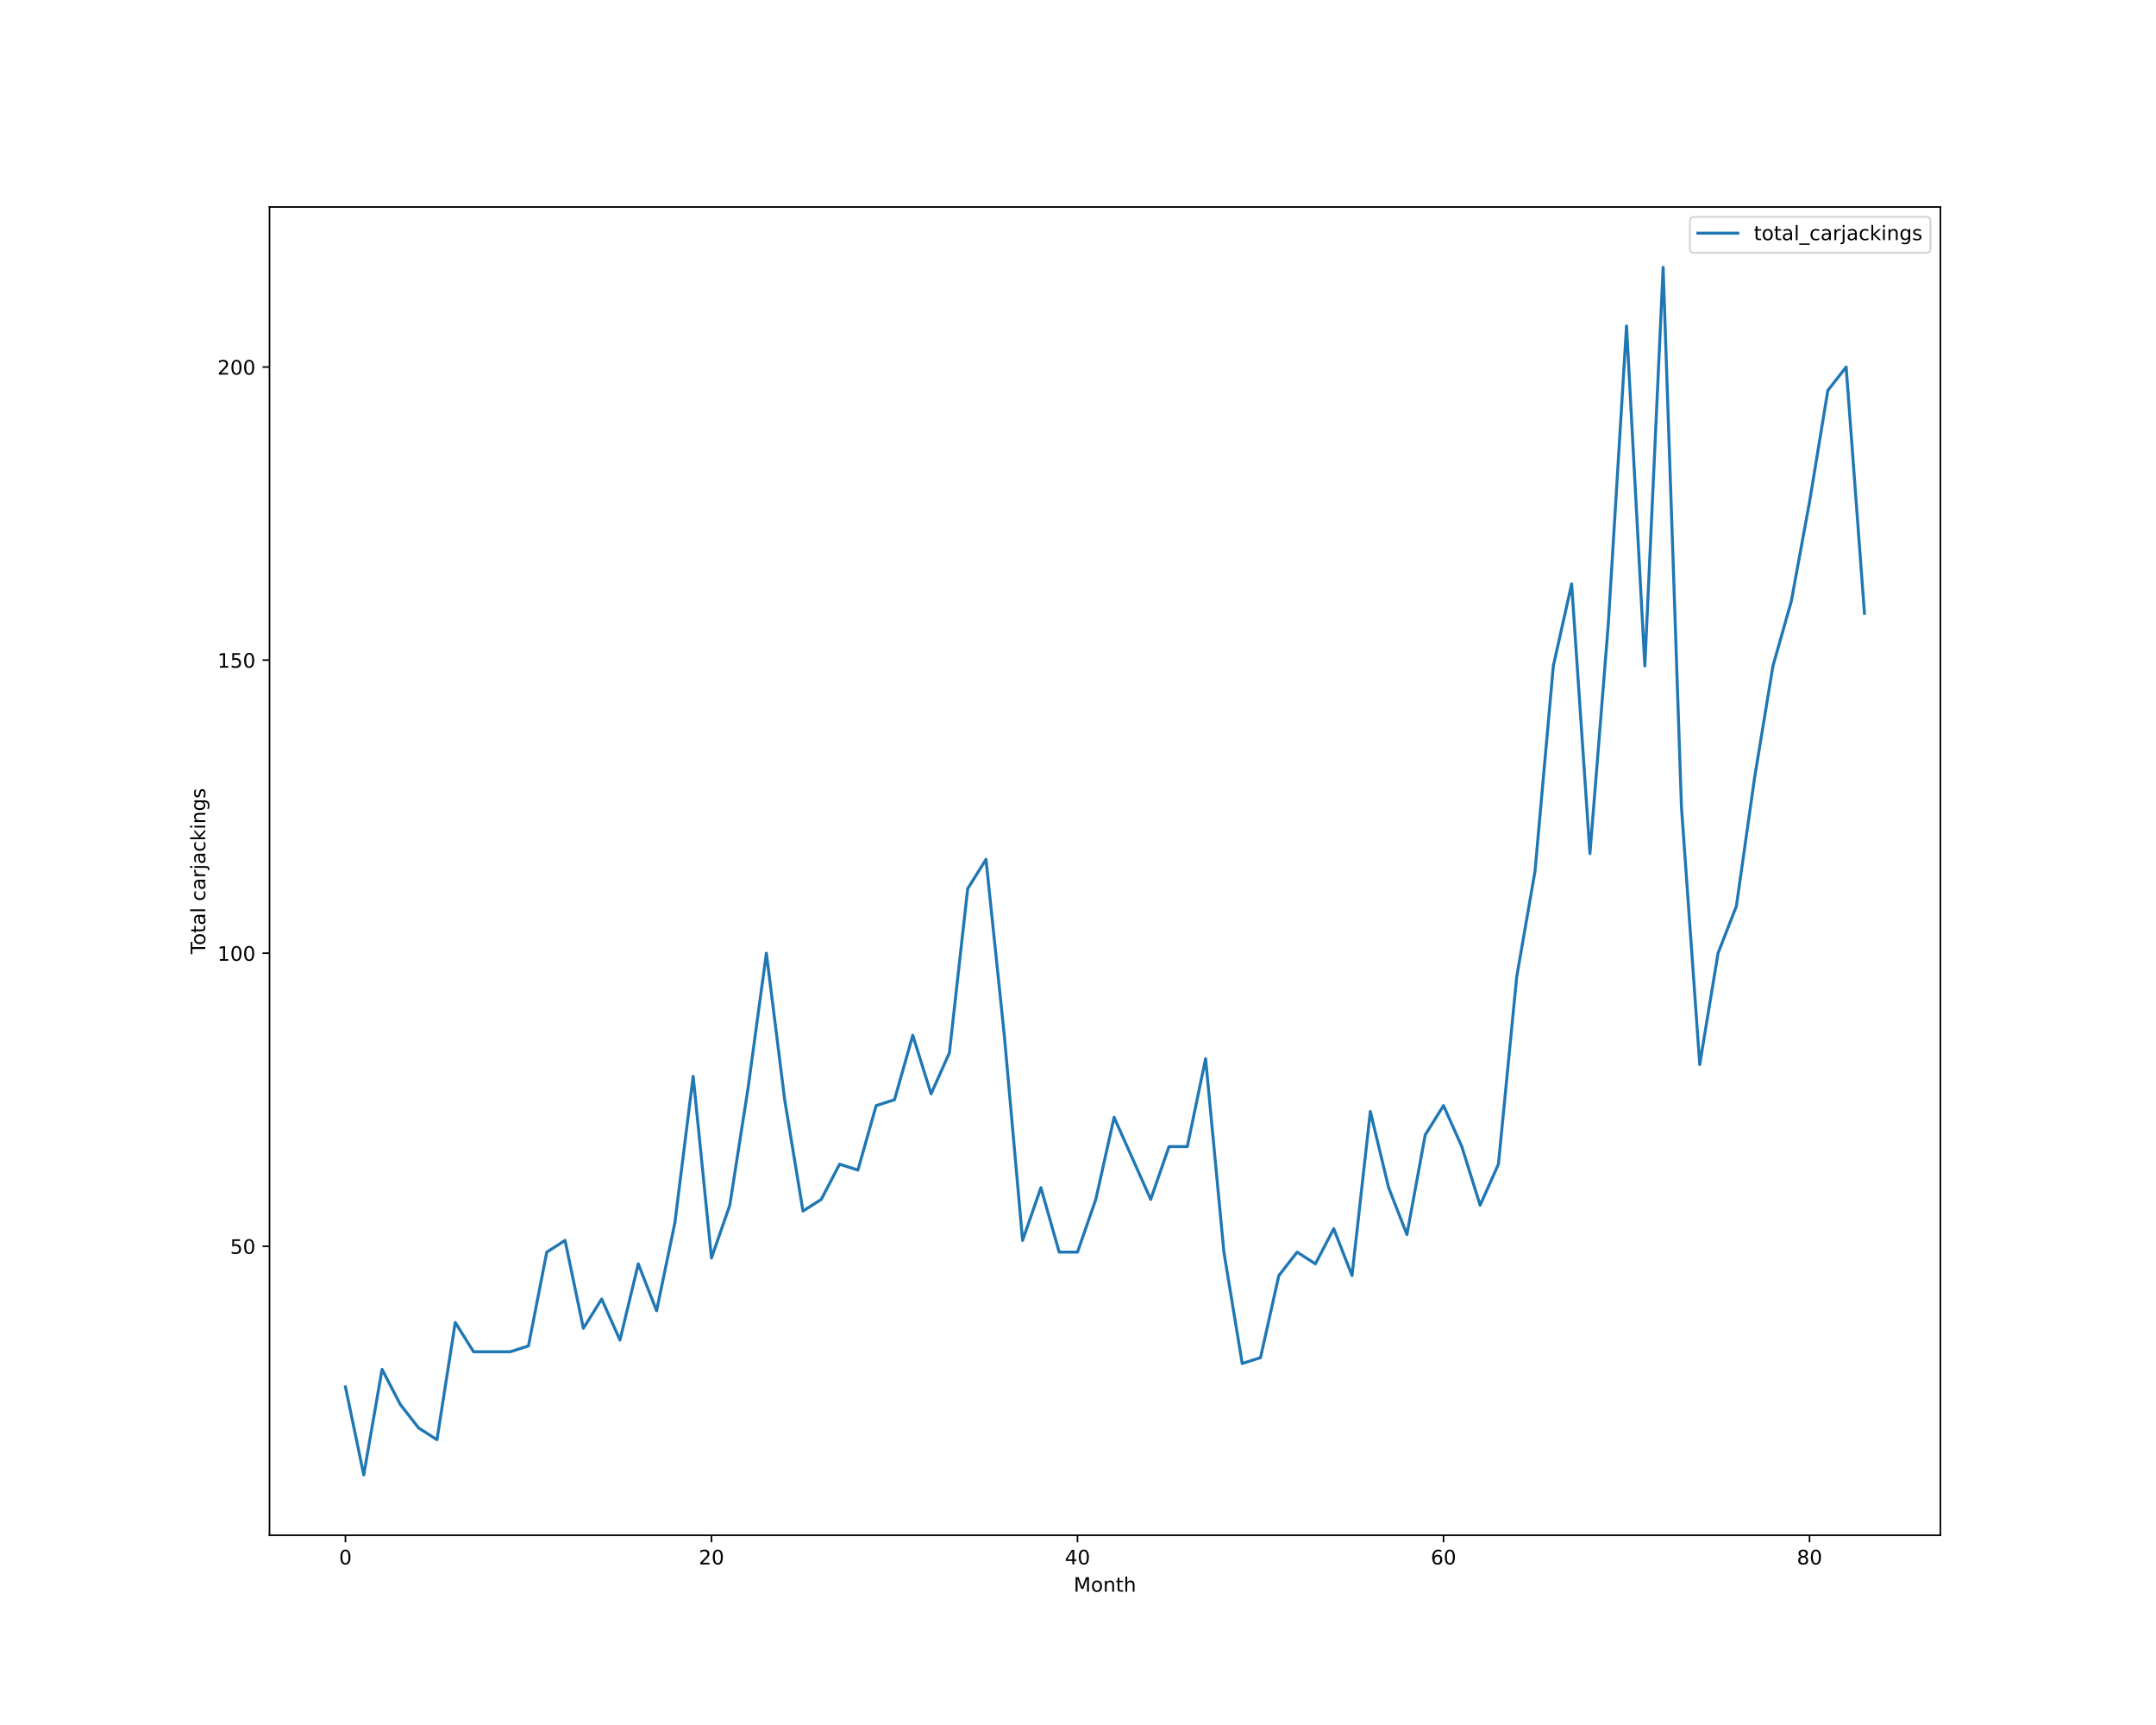
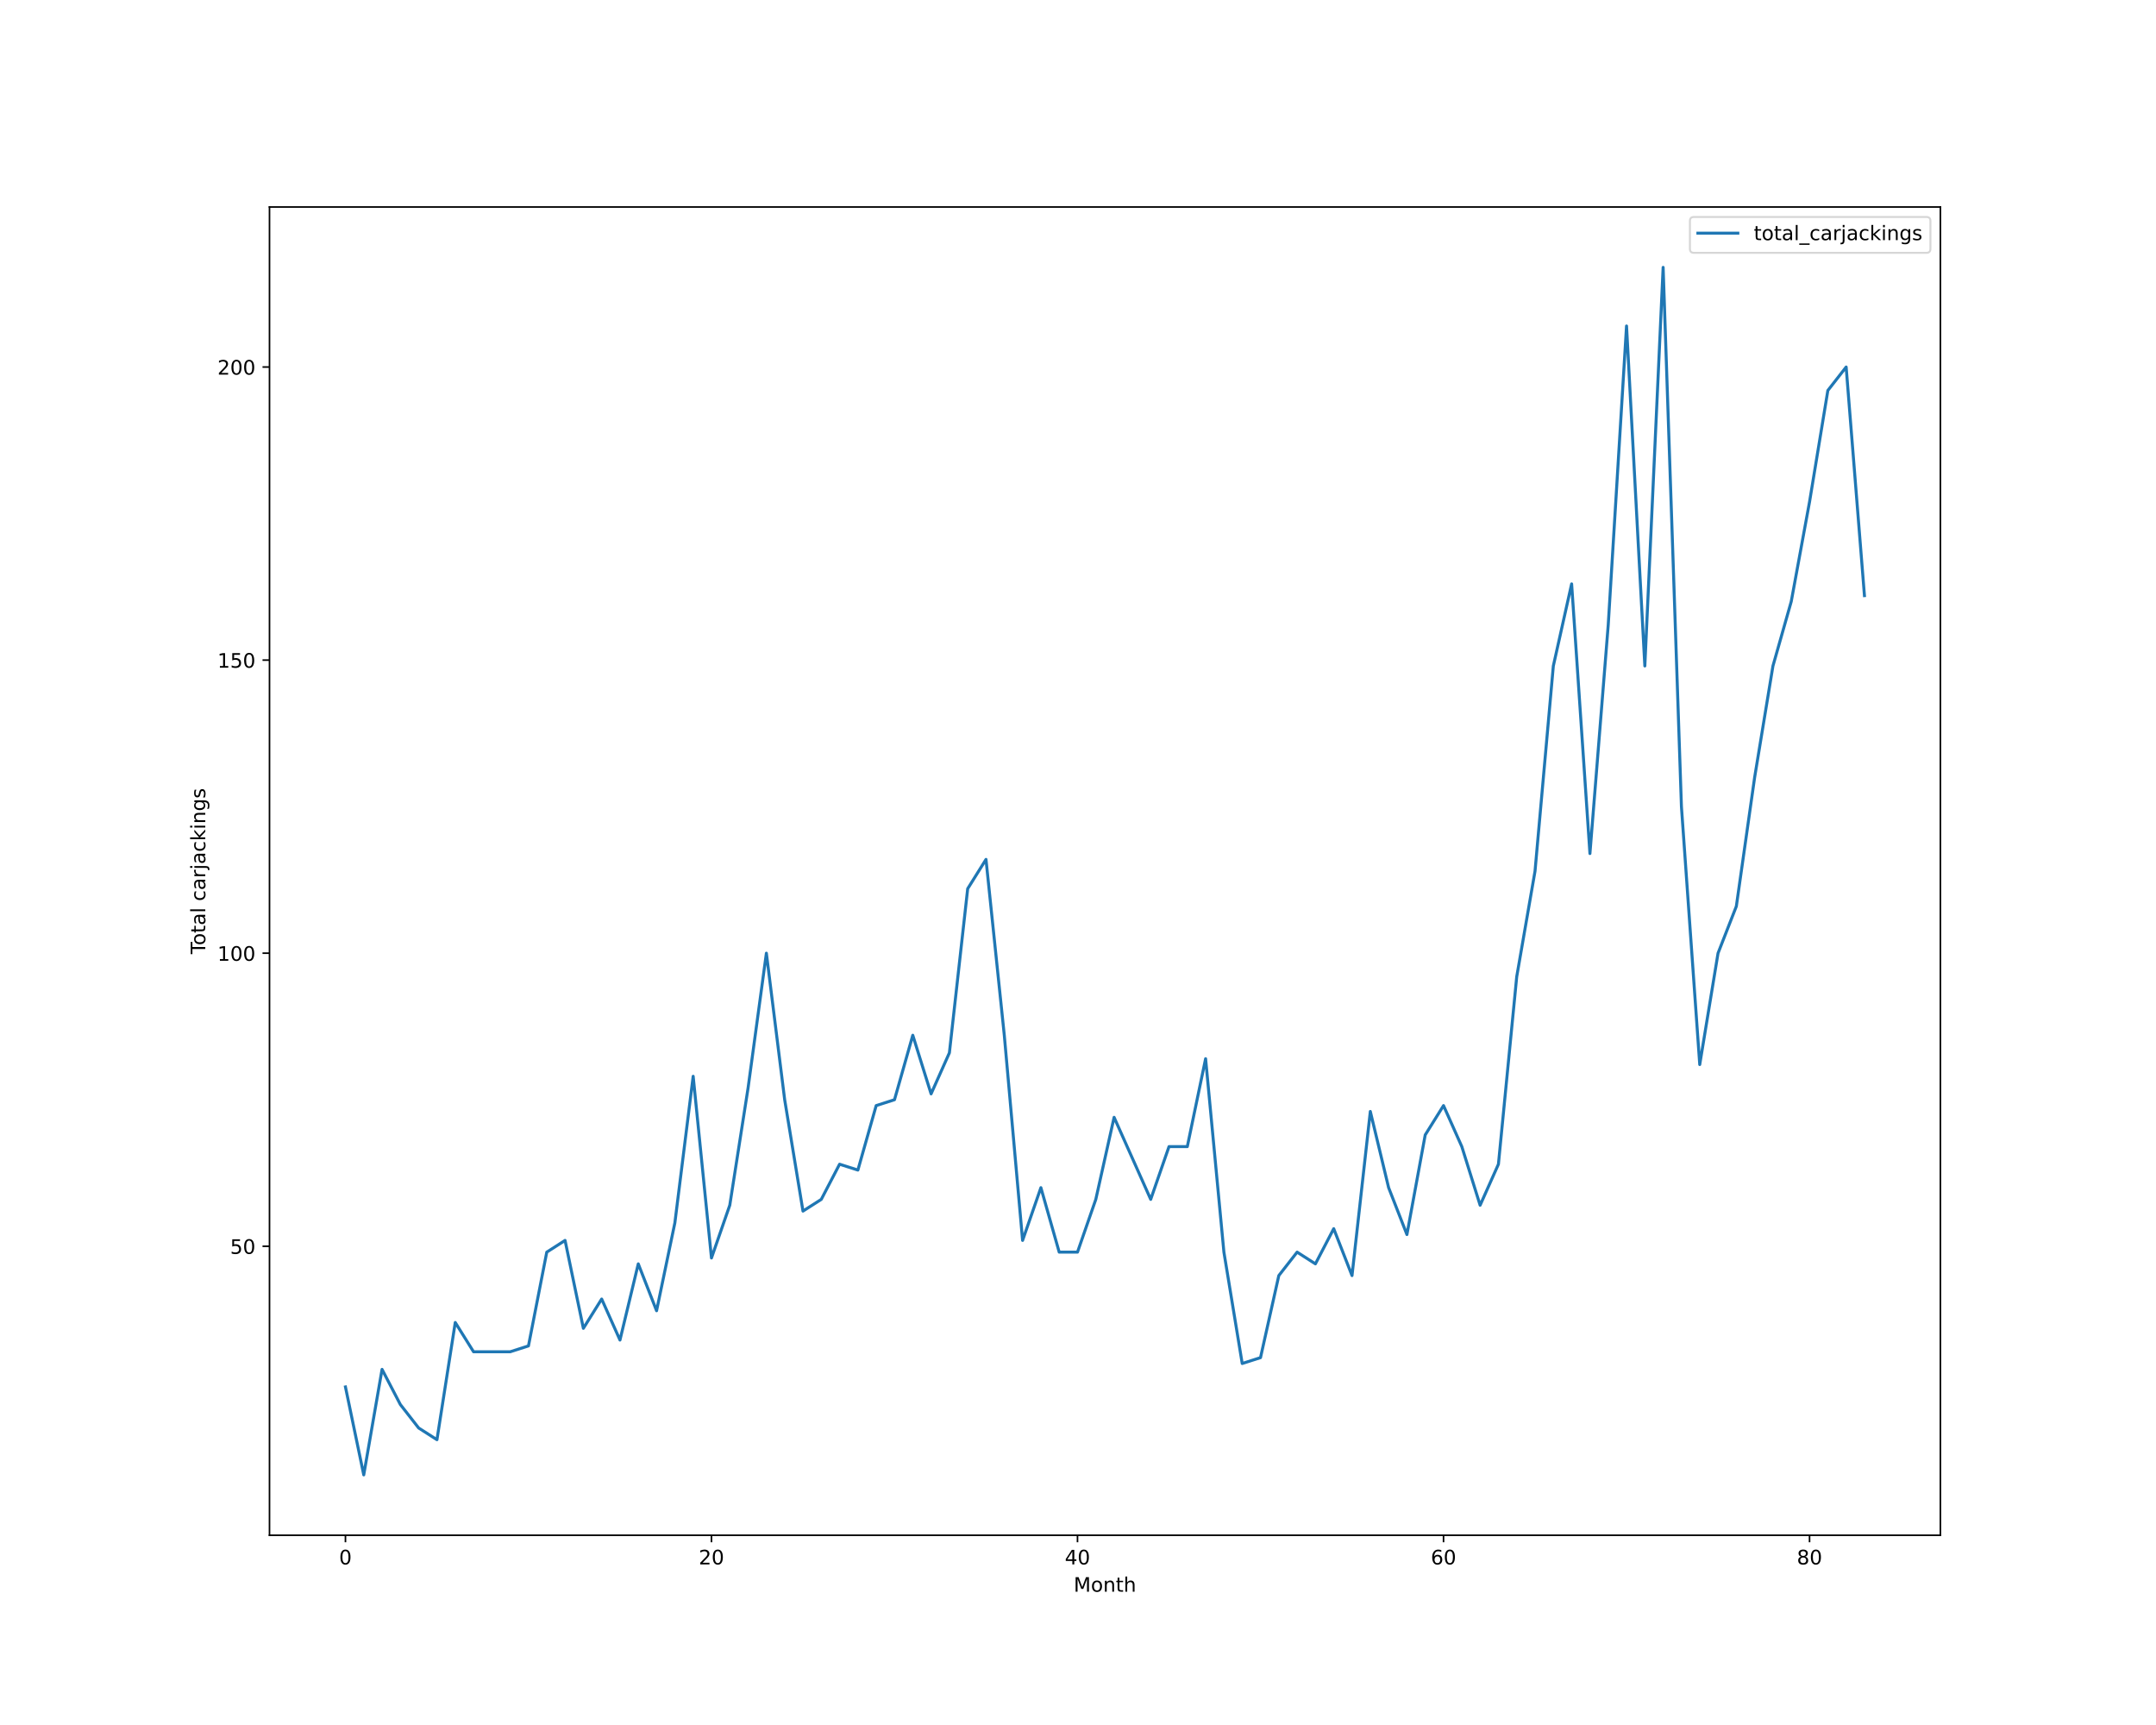
<svg xmlns="http://www.w3.org/2000/svg" xmlns:xlink="http://www.w3.org/1999/xlink" height="864pt" version="1.1" viewBox="0 0 1080 864" width="1080pt">
  <defs>
    <style type="text/css">*{stroke-linecap:butt;stroke-linejoin:round;}</style>
  </defs>
  <g id="figure_1">
    <g id="patch_1">
      <path d="M 0 864  L 1080 864  L 1080 0  L 0 0  z " style="fill:#ffffff;" />
    </g>
    <g id="axes_1">
      <g id="patch_2">
        <path d="M 135 768.96  L 972 768.96  L 972 103.68  L 135 103.68  z " style="fill:#ffffff;" />
      </g>
      <g id="matplotlib.axis_1">
        <g id="xtick_1">
          <g id="line2d_1">
            <defs>
-               <path d="M 0 0  L 0 3.5  " id="mb08ba96e58" style="stroke:#000000;stroke-width:0.8;" />
-             </defs>
-             <g>
-               <use style="stroke:#000000;stroke-width:0.8;" x="173.045" xlink:href="#mb08ba96e58" y="768.96" />
+               <path d="M 0 0  L 0 3.5  " id="ma5b79792a8" style="stroke:#000000;stroke-width:0.8;" />
+             </defs>
+             <g>
+               <use style="stroke:#000000;stroke-width:0.8;" x="173.045" xlink:href="#ma5b79792a8" y="768.96" />
            </g>
          </g>
          <g id="text_1">
            <g transform="translate(169.8642 783.5584)scale(0.1 -0.1)">
              <defs>
                <path d="M 2034 4250  Q 1547 4250 1301 3770  Q 1056 3291 1056 2328  Q 1056 1369 1301 889  Q 1547 409 2034 409  Q 2525 409 2770 889  Q 3016 1369 3016 2328  Q 3016 3291 2770 3770  Q 2525 4250 2034 4250  z M 2034 4750  Q 2819 4750 3233 4129  Q 3647 3509 3647 2328  Q 3647 1150 3233 529  Q 2819 -91 2034 -91  Q 1250 -91 836 529  Q 422 1150 422 2328  Q 422 3509 836 4129  Q 1250 4750 2034 4750  z " id="DejaVuSans-30" transform="scale(0.015625)" />
              </defs>
              <use xlink:href="#DejaVuSans-30" />
            </g>
          </g>
        </g>
        <g id="xtick_2">
          <g id="line2d_2">
            <g>
-               <use style="stroke:#000000;stroke-width:0.8;" x="356.397" xlink:href="#mb08ba96e58" y="768.96" />
+               <use style="stroke:#000000;stroke-width:0.8;" x="356.397" xlink:href="#ma5b79792a8" y="768.96" />
            </g>
          </g>
          <g id="text_2">
            <g transform="translate(350.0345 783.5584)scale(0.1 -0.1)">
              <defs>
                <path d="M 1228 531  L 3431 531  L 3431 0  L 469 0  L 469 531  Q 828 903 1448 1529  Q 2069 2156 2228 2338  Q 2531 2678 2651 2914  Q 2772 3150 2772 3378  Q 2772 3750 2511 3984  Q 2250 4219 1831 4219  Q 1534 4219 1204 4116  Q 875 4013 500 3803  L 500 4441  Q 881 4594 1212 4672  Q 1544 4750 1819 4750  Q 2544 4750 2975 4387  Q 3406 4025 3406 3419  Q 3406 3131 3298 2873  Q 3191 2616 2906 2266  Q 2828 2175 2409 1742  Q 1991 1309 1228 531  z " id="DejaVuSans-32" transform="scale(0.015625)" />
              </defs>
              <use xlink:href="#DejaVuSans-32" />
              <use x="63.623" xlink:href="#DejaVuSans-30" />
            </g>
          </g>
        </g>
        <g id="xtick_3">
          <g id="line2d_3">
            <g>
-               <use style="stroke:#000000;stroke-width:0.8;" x="539.749" xlink:href="#mb08ba96e58" y="768.96" />
+               <use style="stroke:#000000;stroke-width:0.8;" x="539.749" xlink:href="#ma5b79792a8" y="768.96" />
            </g>
          </g>
          <g id="text_3">
            <g transform="translate(533.3861 783.5584)scale(0.1 -0.1)">
              <defs>
                <path d="M 2419 4116  L 825 1625  L 2419 1625  L 2419 4116  z M 2253 4666  L 3047 4666  L 3047 1625  L 3713 1625  L 3713 1100  L 3047 1100  L 3047 0  L 2419 0  L 2419 1100  L 313 1100  L 313 1709  L 2253 4666  z " id="DejaVuSans-34" transform="scale(0.015625)" />
              </defs>
              <use xlink:href="#DejaVuSans-34" />
              <use x="63.623" xlink:href="#DejaVuSans-30" />
            </g>
          </g>
        </g>
        <g id="xtick_4">
          <g id="line2d_4">
            <g>
-               <use style="stroke:#000000;stroke-width:0.8;" x="723.1" xlink:href="#mb08ba96e58" y="768.96" />
+               <use style="stroke:#000000;stroke-width:0.8;" x="723.1" xlink:href="#ma5b79792a8" y="768.96" />
            </g>
          </g>
          <g id="text_4">
            <g transform="translate(716.7377 783.5584)scale(0.1 -0.1)">
              <defs>
                <path d="M 2113 2584  Q 1688 2584 1439 2293  Q 1191 2003 1191 1497  Q 1191 994 1439 701  Q 1688 409 2113 409  Q 2538 409 2786 701  Q 3034 994 3034 1497  Q 3034 2003 2786 2293  Q 2538 2584 2113 2584  z M 3366 4563  L 3366 3988  Q 3128 4100 2886 4159  Q 2644 4219 2406 4219  Q 1781 4219 1451 3797  Q 1122 3375 1075 2522  Q 1259 2794 1537 2939  Q 1816 3084 2150 3084  Q 2853 3084 3261 2657  Q 3669 2231 3669 1497  Q 3669 778 3244 343  Q 2819 -91 2113 -91  Q 1303 -91 875 529  Q 447 1150 447 2328  Q 447 3434 972 4092  Q 1497 4750 2381 4750  Q 2619 4750 2861 4703  Q 3103 4656 3366 4563  z " id="DejaVuSans-36" transform="scale(0.015625)" />
              </defs>
              <use xlink:href="#DejaVuSans-36" />
              <use x="63.623" xlink:href="#DejaVuSans-30" />
            </g>
          </g>
        </g>
        <g id="xtick_5">
          <g id="line2d_5">
            <g>
-               <use style="stroke:#000000;stroke-width:0.8;" x="906.452" xlink:href="#mb08ba96e58" y="768.96" />
+               <use style="stroke:#000000;stroke-width:0.8;" x="906.452" xlink:href="#ma5b79792a8" y="768.96" />
            </g>
          </g>
          <g id="text_5">
            <g transform="translate(900.0893 783.5584)scale(0.1 -0.1)">
              <defs>
                <path d="M 2034 2216  Q 1584 2216 1326 1975  Q 1069 1734 1069 1313  Q 1069 891 1326 650  Q 1584 409 2034 409  Q 2484 409 2743 651  Q 3003 894 3003 1313  Q 3003 1734 2745 1975  Q 2488 2216 2034 2216  z M 1403 2484  Q 997 2584 770 2862  Q 544 3141 544 3541  Q 544 4100 942 4425  Q 1341 4750 2034 4750  Q 2731 4750 3128 4425  Q 3525 4100 3525 3541  Q 3525 3141 3298 2862  Q 3072 2584 2669 2484  Q 3125 2378 3379 2068  Q 3634 1759 3634 1313  Q 3634 634 3220 271  Q 2806 -91 2034 -91  Q 1263 -91 848 271  Q 434 634 434 1313  Q 434 1759 690 2068  Q 947 2378 1403 2484  z M 1172 3481  Q 1172 3119 1398 2916  Q 1625 2713 2034 2713  Q 2441 2713 2670 2916  Q 2900 3119 2900 3481  Q 2900 3844 2670 4047  Q 2441 4250 2034 4250  Q 1625 4250 1398 4047  Q 1172 3844 1172 3481  z " id="DejaVuSans-38" transform="scale(0.015625)" />
              </defs>
              <use xlink:href="#DejaVuSans-38" />
              <use x="63.623" xlink:href="#DejaVuSans-30" />
            </g>
          </g>
        </g>
        <g id="text_6">
          <g transform="translate(537.8289 797.2366)scale(0.1 -0.1)">
            <defs>
              <path d="M 628 4666  L 1569 4666  L 2759 1491  L 3956 4666  L 4897 4666  L 4897 0  L 4281 0  L 4281 4097  L 3078 897  L 2444 897  L 1241 4097  L 1241 0  L 628 0  L 628 4666  z " id="DejaVuSans-4d" transform="scale(0.015625)" />
              <path d="M 1959 3097  Q 1497 3097 1228 2736  Q 959 2375 959 1747  Q 959 1119 1226 758  Q 1494 397 1959 397  Q 2419 397 2687 759  Q 2956 1122 2956 1747  Q 2956 2369 2687 2733  Q 2419 3097 1959 3097  z M 1959 3584  Q 2709 3584 3137 3096  Q 3566 2609 3566 1747  Q 3566 888 3137 398  Q 2709 -91 1959 -91  Q 1206 -91 779 398  Q 353 888 353 1747  Q 353 2609 779 3096  Q 1206 3584 1959 3584  z " id="DejaVuSans-6f" transform="scale(0.015625)" />
              <path d="M 3513 2113  L 3513 0  L 2938 0  L 2938 2094  Q 2938 2591 2744 2837  Q 2550 3084 2163 3084  Q 1697 3084 1428 2787  Q 1159 2491 1159 1978  L 1159 0  L 581 0  L 581 3500  L 1159 3500  L 1159 2956  Q 1366 3272 1645 3428  Q 1925 3584 2291 3584  Q 2894 3584 3203 3211  Q 3513 2838 3513 2113  z " id="DejaVuSans-6e" transform="scale(0.015625)" />
              <path d="M 1172 4494  L 1172 3500  L 2356 3500  L 2356 3053  L 1172 3053  L 1172 1153  Q 1172 725 1289 603  Q 1406 481 1766 481  L 2356 481  L 2356 0  L 1766 0  Q 1100 0 847 248  Q 594 497 594 1153  L 594 3053  L 172 3053  L 172 3500  L 594 3500  L 594 4494  L 1172 4494  z " id="DejaVuSans-74" transform="scale(0.015625)" />
              <path d="M 3513 2113  L 3513 0  L 2938 0  L 2938 2094  Q 2938 2591 2744 2837  Q 2550 3084 2163 3084  Q 1697 3084 1428 2787  Q 1159 2491 1159 1978  L 1159 0  L 581 0  L 581 4863  L 1159 4863  L 1159 2956  Q 1366 3272 1645 3428  Q 1925 3584 2291 3584  Q 2894 3584 3203 3211  Q 3513 2838 3513 2113  z " id="DejaVuSans-68" transform="scale(0.015625)" />
            </defs>
            <use xlink:href="#DejaVuSans-4d" />
            <use x="86.279" xlink:href="#DejaVuSans-6f" />
            <use x="147.461" xlink:href="#DejaVuSans-6e" />
            <use x="210.84" xlink:href="#DejaVuSans-74" />
            <use x="250.049" xlink:href="#DejaVuSans-68" />
          </g>
        </g>
      </g>
      <g id="matplotlib.axis_2">
        <g id="ytick_1">
          <g id="line2d_6">
            <defs>
-               <path d="M 0 0  L -3.5 0  " id="maa2efbcaf4" style="stroke:#000000;stroke-width:0.8;" />
-             </defs>
-             <g>
-               <use style="stroke:#000000;stroke-width:0.8;" x="135" xlink:href="#maa2efbcaf4" y="624.219" />
+               <path d="M 0 0  L -3.5 0  " id="m061abcc5d5" style="stroke:#000000;stroke-width:0.8;" />
+             </defs>
+             <g>
+               <use style="stroke:#000000;stroke-width:0.8;" x="135" xlink:href="#m061abcc5d5" y="624.219" />
            </g>
          </g>
          <g id="text_7">
            <g transform="translate(115.275 628.0182)scale(0.1 -0.1)">
              <defs>
                <path d="M 691 4666  L 3169 4666  L 3169 4134  L 1269 4134  L 1269 2991  Q 1406 3038 1543 3061  Q 1681 3084 1819 3084  Q 2600 3084 3056 2656  Q 3513 2228 3513 1497  Q 3513 744 3044 326  Q 2575 -91 1722 -91  Q 1428 -91 1123 -41  Q 819 9 494 109  L 494 744  Q 775 591 1075 516  Q 1375 441 1709 441  Q 2250 441 2565 725  Q 2881 1009 2881 1497  Q 2881 1984 2565 2268  Q 2250 2553 1709 2553  Q 1456 2553 1204 2497  Q 953 2441 691 2322  L 691 4666  z " id="DejaVuSans-35" transform="scale(0.015625)" />
              </defs>
              <use xlink:href="#DejaVuSans-35" />
              <use x="63.623" xlink:href="#DejaVuSans-30" />
            </g>
          </g>
        </g>
        <g id="ytick_2">
          <g id="line2d_7">
            <g>
-               <use style="stroke:#000000;stroke-width:0.8;" x="135" xlink:href="#maa2efbcaf4" y="477.423" />
+               <use style="stroke:#000000;stroke-width:0.8;" x="135" xlink:href="#m061abcc5d5" y="477.423" />
            </g>
          </g>
          <g id="text_8">
            <g transform="translate(108.9125 481.2221)scale(0.1 -0.1)">
              <defs>
                <path d="M 794 531  L 1825 531  L 1825 4091  L 703 3866  L 703 4441  L 1819 4666  L 2450 4666  L 2450 531  L 3481 531  L 3481 0  L 794 0  L 794 531  z " id="DejaVuSans-31" transform="scale(0.015625)" />
              </defs>
              <use xlink:href="#DejaVuSans-31" />
              <use x="63.623" xlink:href="#DejaVuSans-30" />
              <use x="127.246" xlink:href="#DejaVuSans-30" />
            </g>
          </g>
        </g>
        <g id="ytick_3">
          <g id="line2d_8">
            <g>
-               <use style="stroke:#000000;stroke-width:0.8;" x="135" xlink:href="#maa2efbcaf4" y="330.627" />
+               <use style="stroke:#000000;stroke-width:0.8;" x="135" xlink:href="#m061abcc5d5" y="330.627" />
            </g>
          </g>
          <g id="text_9">
            <g transform="translate(108.9125 334.426)scale(0.1 -0.1)">
              <use xlink:href="#DejaVuSans-31" />
              <use x="63.623" xlink:href="#DejaVuSans-35" />
              <use x="127.246" xlink:href="#DejaVuSans-30" />
            </g>
          </g>
        </g>
        <g id="ytick_4">
          <g id="line2d_9">
            <g>
-               <use style="stroke:#000000;stroke-width:0.8;" x="135" xlink:href="#maa2efbcaf4" y="183.831" />
+               <use style="stroke:#000000;stroke-width:0.8;" x="135" xlink:href="#m061abcc5d5" y="183.831" />
            </g>
          </g>
          <g id="text_10">
            <g transform="translate(108.9125 187.6299)scale(0.1 -0.1)">
              <use xlink:href="#DejaVuSans-32" />
              <use x="63.623" xlink:href="#DejaVuSans-30" />
              <use x="127.246" xlink:href="#DejaVuSans-30" />
            </g>
          </g>
        </g>
        <g id="text_11">
          <g transform="translate(102.8328 477.8888)rotate(-90)scale(0.1 -0.1)">
            <defs>
              <path d="M -19 4666  L 3928 4666  L 3928 4134  L 2272 4134  L 2272 0  L 1638 0  L 1638 4134  L -19 4134  L -19 4666  z " id="DejaVuSans-54" transform="scale(0.015625)" />
              <path d="M 2194 1759  Q 1497 1759 1228 1600  Q 959 1441 959 1056  Q 959 750 1161 570  Q 1363 391 1709 391  Q 2188 391 2477 730  Q 2766 1069 2766 1631  L 2766 1759  L 2194 1759  z M 3341 1997  L 3341 0  L 2766 0  L 2766 531  Q 2569 213 2275 61  Q 1981 -91 1556 -91  Q 1019 -91 701 211  Q 384 513 384 1019  Q 384 1609 779 1909  Q 1175 2209 1959 2209  L 2766 2209  L 2766 2266  Q 2766 2663 2505 2880  Q 2244 3097 1772 3097  Q 1472 3097 1187 3025  Q 903 2953 641 2809  L 641 3341  Q 956 3463 1253 3523  Q 1550 3584 1831 3584  Q 2591 3584 2966 3190  Q 3341 2797 3341 1997  z " id="DejaVuSans-61" transform="scale(0.015625)" />
              <path d="M 603 4863  L 1178 4863  L 1178 0  L 603 0  L 603 4863  z " id="DejaVuSans-6c" transform="scale(0.015625)" />
              <path id="DejaVuSans-20" transform="scale(0.015625)" />
              <path d="M 3122 3366  L 3122 2828  Q 2878 2963 2633 3030  Q 2388 3097 2138 3097  Q 1578 3097 1268 2742  Q 959 2388 959 1747  Q 959 1106 1268 751  Q 1578 397 2138 397  Q 2388 397 2633 464  Q 2878 531 3122 666  L 3122 134  Q 2881 22 2623 -34  Q 2366 -91 2075 -91  Q 1284 -91 818 406  Q 353 903 353 1747  Q 353 2603 823 3093  Q 1294 3584 2113 3584  Q 2378 3584 2631 3529  Q 2884 3475 3122 3366  z " id="DejaVuSans-63" transform="scale(0.015625)" />
              <path d="M 2631 2963  Q 2534 3019 2420 3045  Q 2306 3072 2169 3072  Q 1681 3072 1420 2755  Q 1159 2438 1159 1844  L 1159 0  L 581 0  L 581 3500  L 1159 3500  L 1159 2956  Q 1341 3275 1631 3429  Q 1922 3584 2338 3584  Q 2397 3584 2469 3576  Q 2541 3569 2628 3553  L 2631 2963  z " id="DejaVuSans-72" transform="scale(0.015625)" />
              <path d="M 603 3500  L 1178 3500  L 1178 -63  Q 1178 -731 923 -1031  Q 669 -1331 103 -1331  L -116 -1331  L -116 -844  L 38 -844  Q 366 -844 484 -692  Q 603 -541 603 -63  L 603 3500  z M 603 4863  L 1178 4863  L 1178 4134  L 603 4134  L 603 4863  z " id="DejaVuSans-6a" transform="scale(0.015625)" />
              <path d="M 581 4863  L 1159 4863  L 1159 1991  L 2875 3500  L 3609 3500  L 1753 1863  L 3688 0  L 2938 0  L 1159 1709  L 1159 0  L 581 0  L 581 4863  z " id="DejaVuSans-6b" transform="scale(0.015625)" />
              <path d="M 603 3500  L 1178 3500  L 1178 0  L 603 0  L 603 3500  z M 603 4863  L 1178 4863  L 1178 4134  L 603 4134  L 603 4863  z " id="DejaVuSans-69" transform="scale(0.015625)" />
              <path d="M 2906 1791  Q 2906 2416 2648 2759  Q 2391 3103 1925 3103  Q 1463 3103 1205 2759  Q 947 2416 947 1791  Q 947 1169 1205 825  Q 1463 481 1925 481  Q 2391 481 2648 825  Q 2906 1169 2906 1791  z M 3481 434  Q 3481 -459 3084 -895  Q 2688 -1331 1869 -1331  Q 1566 -1331 1297 -1286  Q 1028 -1241 775 -1147  L 775 -588  Q 1028 -725 1275 -790  Q 1522 -856 1778 -856  Q 2344 -856 2625 -561  Q 2906 -266 2906 331  L 2906 616  Q 2728 306 2450 153  Q 2172 0 1784 0  Q 1141 0 747 490  Q 353 981 353 1791  Q 353 2603 747 3093  Q 1141 3584 1784 3584  Q 2172 3584 2450 3431  Q 2728 3278 2906 2969  L 2906 3500  L 3481 3500  L 3481 434  z " id="DejaVuSans-67" transform="scale(0.015625)" />
              <path d="M 2834 3397  L 2834 2853  Q 2591 2978 2328 3040  Q 2066 3103 1784 3103  Q 1356 3103 1142 2972  Q 928 2841 928 2578  Q 928 2378 1081 2264  Q 1234 2150 1697 2047  L 1894 2003  Q 2506 1872 2764 1633  Q 3022 1394 3022 966  Q 3022 478 2636 193  Q 2250 -91 1575 -91  Q 1294 -91 989 -36  Q 684 19 347 128  L 347 722  Q 666 556 975 473  Q 1284 391 1588 391  Q 1994 391 2212 530  Q 2431 669 2431 922  Q 2431 1156 2273 1281  Q 2116 1406 1581 1522  L 1381 1569  Q 847 1681 609 1914  Q 372 2147 372 2553  Q 372 3047 722 3315  Q 1072 3584 1716 3584  Q 2034 3584 2315 3537  Q 2597 3491 2834 3397  z " id="DejaVuSans-73" transform="scale(0.015625)" />
            </defs>
            <use xlink:href="#DejaVuSans-54" />
            <use x="44.084" xlink:href="#DejaVuSans-6f" />
            <use x="105.266" xlink:href="#DejaVuSans-74" />
            <use x="144.475" xlink:href="#DejaVuSans-61" />
            <use x="205.754" xlink:href="#DejaVuSans-6c" />
            <use x="233.537" xlink:href="#DejaVuSans-20" />
            <use x="265.324" xlink:href="#DejaVuSans-63" />
            <use x="320.305" xlink:href="#DejaVuSans-61" />
            <use x="381.584" xlink:href="#DejaVuSans-72" />
            <use x="422.697" xlink:href="#DejaVuSans-6a" />
            <use x="450.48" xlink:href="#DejaVuSans-61" />
            <use x="511.76" xlink:href="#DejaVuSans-63" />
            <use x="566.74" xlink:href="#DejaVuSans-6b" />
            <use x="624.65" xlink:href="#DejaVuSans-69" />
            <use x="652.434" xlink:href="#DejaVuSans-6e" />
            <use x="715.812" xlink:href="#DejaVuSans-67" />
            <use x="779.289" xlink:href="#DejaVuSans-73" />
          </g>
        </g>
      </g>
      <g id="line2d_10">
-         <path clip-path="url(#p871fb20f75)" d="M 173.045 694.681  L 182.213 738.72  L 191.381 685.873  L 200.548 703.489  L 209.716 715.233  L 218.883 721.104  L 228.051 662.386  L 237.219 677.066  L 246.386 677.066  L 255.554 677.066  L 264.721 674.13  L 273.889 627.155  L 283.056 621.283  L 292.224 665.322  L 301.392 650.642  L 310.559 671.194  L 319.727 633.027  L 328.894 656.514  L 338.062 612.475  L 347.229 539.077  L 356.397 630.091  L 365.565 603.668  L 374.732 544.949  L 383.9 477.423  L 393.067 550.821  L 402.235 606.603  L 411.403 600.732  L 420.57 583.116  L 429.738 586.052  L 438.905 553.757  L 448.073 550.821  L 457.24 518.526  L 466.408 547.885  L 475.576 527.334  L 484.743 445.128  L 493.911 430.448  L 503.078 518.526  L 512.246 621.283  L 521.413 594.86  L 530.581 627.155  L 539.749 627.155  L 548.916 600.732  L 558.084 559.629  L 567.251 580.18  L 576.419 600.732  L 585.587 574.308  L 594.754 574.308  L 603.922 530.27  L 613.089 627.155  L 622.257 682.937  L 631.424 680.002  L 640.592 638.899  L 649.76 627.155  L 658.927 633.027  L 668.095 615.411  L 677.262 638.899  L 686.43 556.693  L 695.597 594.86  L 704.765 618.347  L 713.933 568.437  L 723.1 553.757  L 732.268 574.308  L 741.435 603.668  L 750.603 583.116  L 759.771 489.167  L 768.938 436.32  L 778.106 333.563  L 787.273 292.46  L 796.441 427.512  L 805.608 313.011  L 814.776 163.279  L 823.944 333.563  L 833.111 133.92  L 842.279 404.025  L 851.446 533.205  L 860.614 477.423  L 869.781 453.936  L 878.949 389.345  L 888.117 333.563  L 897.284 301.268  L 906.452 251.357  L 915.619 195.574  L 924.787 183.831  L 933.955 307.139  " style="fill:none;stroke:#1f77b4;stroke-linecap:square;stroke-width:1.5;" />
+         <path clip-path="url(#p37d8c523b5)" d="M 173.045 694.681  L 182.213 738.72  L 191.381 685.873  L 200.548 703.489  L 209.716 715.233  L 218.883 721.104  L 228.051 662.386  L 237.219 677.066  L 246.386 677.066  L 255.554 677.066  L 264.721 674.13  L 273.889 627.155  L 283.056 621.283  L 292.224 665.322  L 301.392 650.642  L 310.559 671.194  L 319.727 633.027  L 328.894 656.514  L 338.062 612.475  L 347.229 539.077  L 356.397 630.091  L 365.565 603.668  L 374.732 544.949  L 383.9 477.423  L 393.067 550.821  L 402.235 606.603  L 411.403 600.732  L 420.57 583.116  L 429.738 586.052  L 438.905 553.757  L 448.073 550.821  L 457.24 518.526  L 466.408 547.885  L 475.576 527.334  L 484.743 445.128  L 493.911 430.448  L 503.078 518.526  L 512.246 621.283  L 521.413 594.86  L 530.581 627.155  L 539.749 627.155  L 548.916 600.732  L 558.084 559.629  L 567.251 580.18  L 576.419 600.732  L 585.587 574.308  L 594.754 574.308  L 603.922 530.27  L 613.089 627.155  L 622.257 682.937  L 631.424 680.002  L 640.592 638.899  L 649.76 627.155  L 658.927 633.027  L 668.095 615.411  L 677.262 638.899  L 686.43 556.693  L 695.597 594.86  L 704.765 618.347  L 713.933 568.437  L 723.1 553.757  L 732.268 574.308  L 741.435 603.668  L 750.603 583.116  L 759.771 489.167  L 768.938 436.32  L 778.106 333.563  L 787.273 292.46  L 796.441 427.512  L 805.608 313.011  L 814.776 163.279  L 823.944 333.563  L 833.111 133.92  L 842.279 404.025  L 851.446 533.205  L 860.614 477.423  L 869.781 453.936  L 878.949 389.345  L 888.117 333.563  L 897.284 301.268  L 906.452 251.357  L 915.619 195.574  L 924.787 183.831  L 933.955 298.332  " style="fill:none;stroke:#1f77b4;stroke-linecap:square;stroke-width:1.5;" />
      </g>
      <g id="patch_3">
        <path d="M 135 768.96  L 135 103.68  " style="fill:none;stroke:#000000;stroke-linecap:square;stroke-linejoin:miter;stroke-width:0.8;" />
      </g>
      <g id="patch_4">
        <path d="M 972 768.96  L 972 103.68  " style="fill:none;stroke:#000000;stroke-linecap:square;stroke-linejoin:miter;stroke-width:0.8;" />
      </g>
      <g id="patch_5">
        <path d="M 135 768.96  L 972 768.96  " style="fill:none;stroke:#000000;stroke-linecap:square;stroke-linejoin:miter;stroke-width:0.8;" />
      </g>
      <g id="patch_6">
        <path d="M 135 103.68  L 972 103.68  " style="fill:none;stroke:#000000;stroke-linecap:square;stroke-linejoin:miter;stroke-width:0.8;" />
      </g>
      <g id="legend_1">
        <g id="patch_7">
          <path d="M 848.528 126.636  L 965 126.636  Q 967 126.636 967 124.636  L 967 110.68  Q 967 108.68 965 108.68  L 848.528 108.68  Q 846.528 108.68 846.528 110.68  L 846.528 124.636  Q 846.528 126.636 848.528 126.636  z " style="fill:#ffffff;opacity:0.8;stroke:#cccccc;stroke-linejoin:miter;" />
        </g>
        <g id="line2d_11">
          <path d="M 850.528 116.778  L 870.528 116.778  " style="fill:none;stroke:#1f77b4;stroke-linecap:square;stroke-width:1.5;" />
        </g>
        <g id="line2d_12" />
        <g id="text_12">
          <g transform="translate(878.5281 120.2784)scale(0.1 -0.1)">
            <defs>
              <path d="M 3263 -1063  L 3263 -1509  L -63 -1509  L -63 -1063  L 3263 -1063  z " id="DejaVuSans-5f" transform="scale(0.015625)" />
            </defs>
            <use xlink:href="#DejaVuSans-74" />
            <use x="39.209" xlink:href="#DejaVuSans-6f" />
            <use x="100.391" xlink:href="#DejaVuSans-74" />
            <use x="139.6" xlink:href="#DejaVuSans-61" />
            <use x="200.879" xlink:href="#DejaVuSans-6c" />
            <use x="228.662" xlink:href="#DejaVuSans-5f" />
            <use x="278.662" xlink:href="#DejaVuSans-63" />
            <use x="333.643" xlink:href="#DejaVuSans-61" />
            <use x="394.922" xlink:href="#DejaVuSans-72" />
            <use x="436.035" xlink:href="#DejaVuSans-6a" />
            <use x="463.818" xlink:href="#DejaVuSans-61" />
            <use x="525.098" xlink:href="#DejaVuSans-63" />
            <use x="580.078" xlink:href="#DejaVuSans-6b" />
            <use x="637.988" xlink:href="#DejaVuSans-69" />
            <use x="665.771" xlink:href="#DejaVuSans-6e" />
            <use x="729.15" xlink:href="#DejaVuSans-67" />
            <use x="792.627" xlink:href="#DejaVuSans-73" />
          </g>
        </g>
      </g>
    </g>
  </g>
  <defs>
-     <clipPath id="p871fb20f75">
+     <clipPath id="p37d8c523b5">
      <rect height="665.28" width="837" x="135" y="103.68" />
    </clipPath>
  </defs>
</svg>
